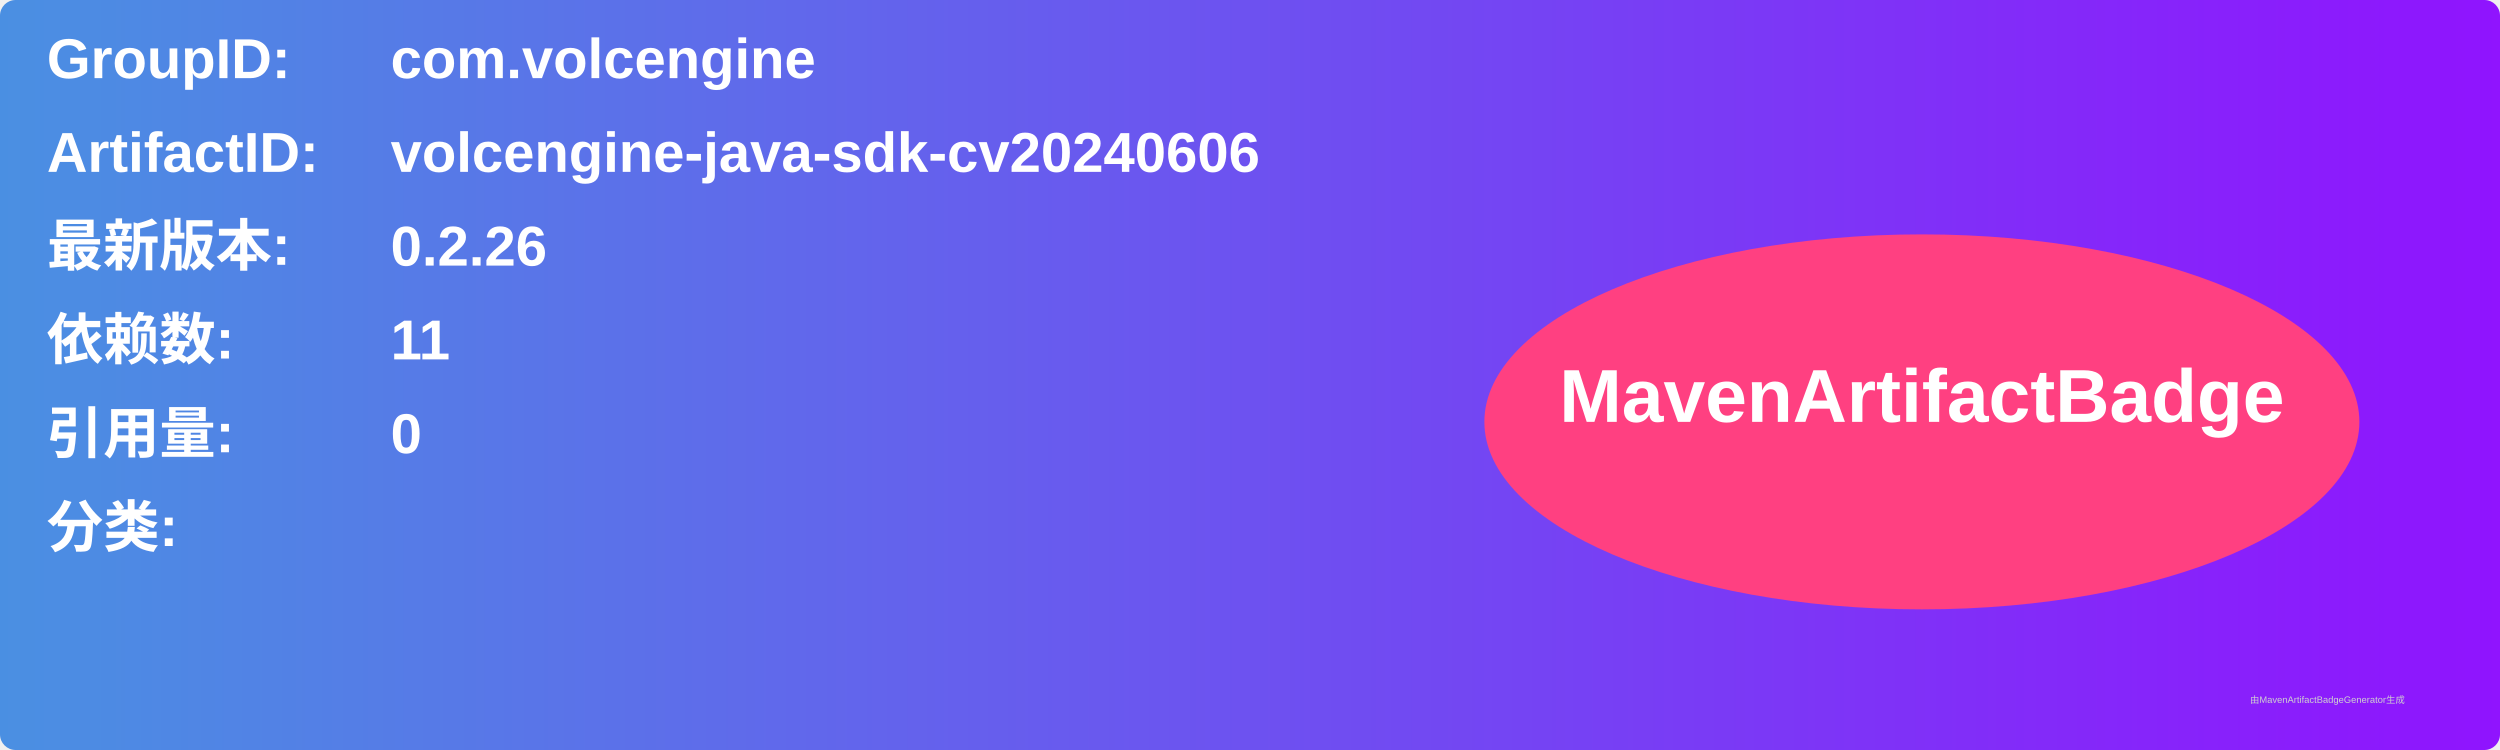
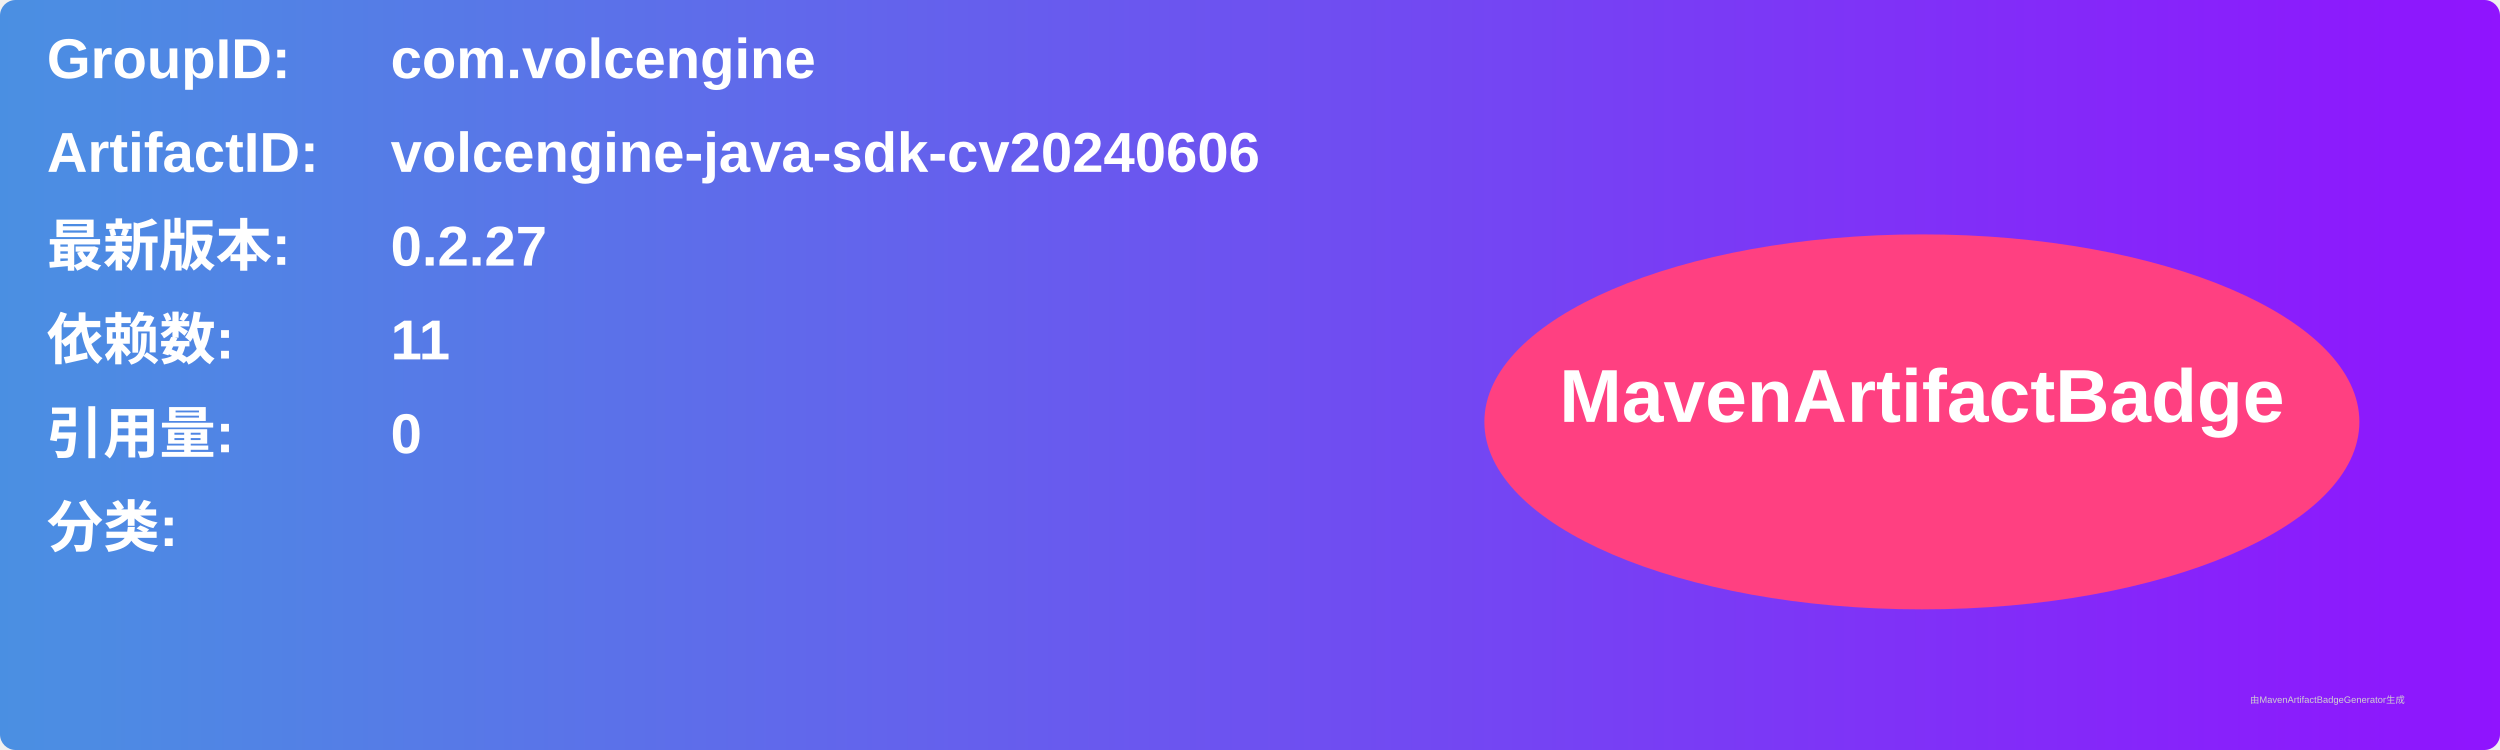
<svg xmlns="http://www.w3.org/2000/svg" width="800" height="240" viewBox="0 0 800 240">
  <linearGradient id="grad" x1="0%" y1="0%" x2="100%" y2="0%">
    <stop offset="0%" stop-color="#4a90e2" />
    <stop offset="100%" stop-color="#9013fe" />
  </linearGradient>
  <rect width="100%" height="100%" rx="5" ry="5" fill="url(#grad)" />
  <g transform="translate(15, 15)">
    <text x="0" y="10" font-family="Arial" font-size="18" fill="white" font-weight="bold" width="260">GroupID:</text>
    <text x="110" y="10" font-family="Arial" font-size="18" fill="white" font-weight="bold" width="460">com.volcengine</text>
    <text x="0" y="40" font-family="Arial" font-size="18" fill="white" font-weight="bold" width="260">ArtifactID:</text>
    <text x="110" y="40" font-family="Arial" font-size="18" fill="white" font-weight="bold" width="460">volcengine-java-sdk-cv20240606</text>
    <text x="0" y="70" font-family="Arial" font-size="18" fill="white" font-weight="bold">最新版本:</text>
    <text x="110" y="70" font-family="Arial" font-size="18" fill="white" font-weight="bold">
-       <tspan font-weight="bold">0.2.26</tspan>
+       <tspan font-weight="bold">0.2.27</tspan>
    </text>
    <text x="0" y="100" font-family="Arial" font-size="18" fill="white" font-weight="bold">依赖数: </text>
    <text x="110" y="100" font-family="Arial" font-size="18" fill="white">
      <tspan font-weight="bold">11</tspan>
    </text>
    <text x="0" y="130" font-family="Arial" font-size="18" fill="white" font-weight="bold">引用量: </text>
    <text x="110" y="130" font-family="Arial" font-size="18" fill="white">
      <tspan font-weight="bold">0</tspan>
    </text>
    <text x="0" y="160" font-family="Arial" font-size="18" fill="white" font-weight="bold">分类:</text>
    <text x="10" y="190" font-family="Arial" font-size="10" fill="white">
      <tspan font-weight="bold" />
    </text>
    <ellipse cx="600" cy="120" rx="140" ry="60" fill="#ff4081" />
    <text x="600" y="120" text-anchor="middle" font-family="Arial" font-size="24" fill="white" font-weight="bold">MavenArtifactBadge</text>
  </g>
  <text x="720" y="225" font-family="Arial" font-size="3" fill="#d0d0d0">由MavenArtifactBadgeGenerator生成</text>
</svg>
